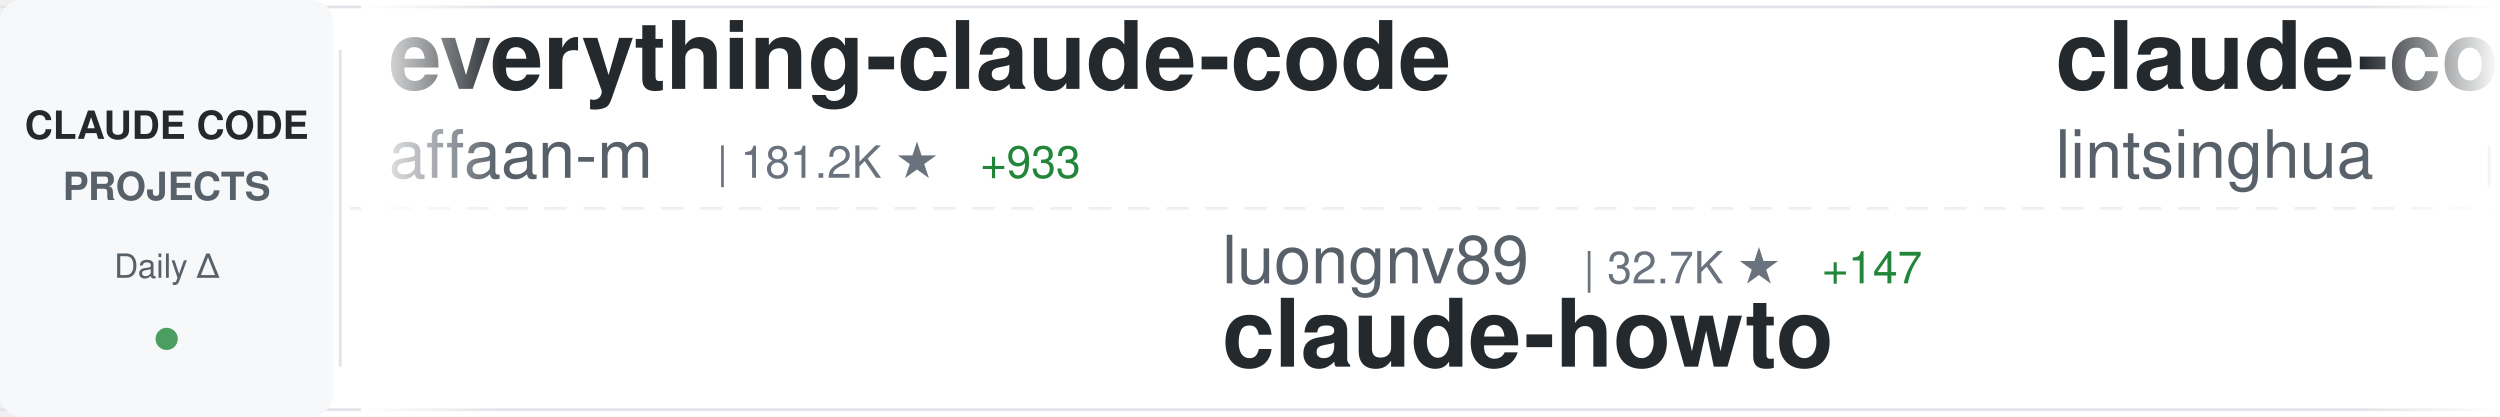
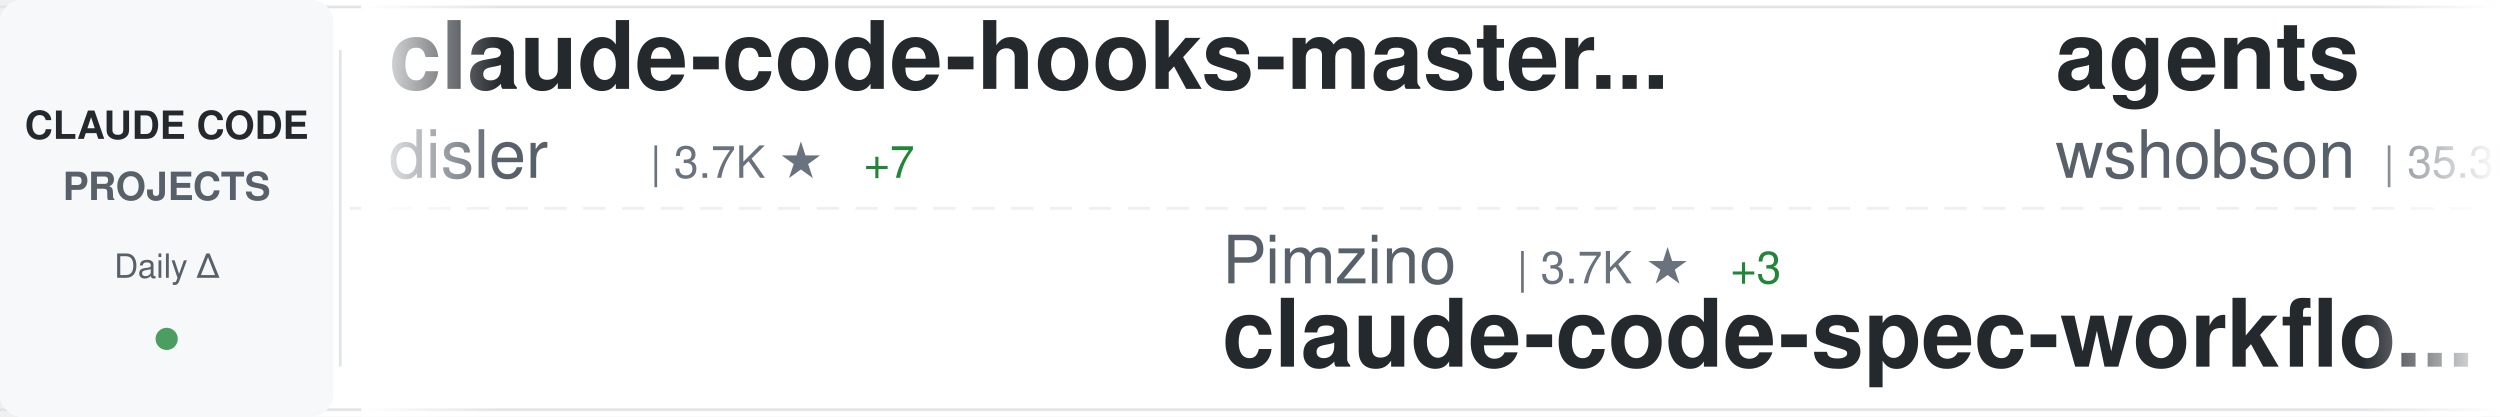
<svg xmlns="http://www.w3.org/2000/svg" width="900" height="150">
  <defs>
    <linearGradient id="awesomeLeftFade" x1="0%" y1="0%" x2="100%" y2="0%">
      <stop offset="0%" style="stop-color:#ffffff;stop-opacity:1" />
      <stop offset="100%" style="stop-color:#ffffff;stop-opacity:0" />
    </linearGradient>
    <linearGradient id="awesomeRightFade" x1="0%" y1="0%" x2="100%" y2="0%">
      <stop offset="0%" style="stop-color:#ffffff;stop-opacity:0" />
      <stop offset="100%" style="stop-color:#ffffff;stop-opacity:1" />
    </linearGradient>
  </defs>
  <rect width="900" height="150" fill="#ffffff" rx="8" />
  <rect x="0" y="2" width="900" height="1" fill="#e1e4e8" />
  <rect x="0" y="147" width="900" height="1" fill="#e1e4e8" />
  <line x1="0" y1="75" x2="900" y2="75" stroke="#e1e4e8" stroke-width="1" stroke-dasharray="8 6" opacity="0.6" />
  <rect x="0" y="0" width="120" height="150" fill="#f6f8fa" rx="8" />
  <text x="60" y="50" font-family="-apple-system, BlinkMacSystemFont, 'Segoe UI', Helvetica, Arial, sans-serif" font-size="14" font-weight="600" fill="#24292e" text-anchor="middle">CLAUDE CODE</text>
  <text x="60" y="72" font-family="-apple-system, BlinkMacSystemFont, 'Segoe UI', Helvetica, Arial, sans-serif" font-size="14" font-weight="600" fill="#586069" text-anchor="middle">PROJECTS</text>
  <text x="60" y="100" font-family="-apple-system, BlinkMacSystemFont, 'Segoe UI', Helvetica, Arial, sans-serif" font-size="12" font-weight="500" fill="#586069" text-anchor="middle">Daily Δ</text>
  <circle cx="60" cy="122" r="4" fill="#22863a" opacity="0.8" />
  <rect x="122" y="18" width="1" height="114" fill="#e1e4e8" />
  <clipPath id="awesomeTickerClip">
    <rect x="130" y="0" width="770" height="150" />
  </clipPath>
  <g clip-path="url(#awesomeTickerClip)">
    <g id="awesomeTickerItems">
      <animateTransform attributeName="transform" attributeType="XML" type="translate" from="0 0" to="-3000 0" dur="54s" repeatCount="indefinite" />
      <g transform="translate(0, 0)">
-         <text x="140" y="32" font-family="-apple-system, BlinkMacSystemFont, 'Segoe UI', Helvetica, Arial, sans-serif" font-size="34" font-weight="600" fill="#24292e">everything-claude-code</text>
-         <text x="140" y="64" font-family="-apple-system, BlinkMacSystemFont, 'Segoe UI', Helvetica, Arial, sans-serif" font-size="24" font-weight="400" fill="#586069">affaan-m</text>
-         <text x="258" y="64" font-family="-apple-system, BlinkMacSystemFont, 'Segoe UI', Helvetica, Arial, sans-serif" font-size="16" font-weight="500" fill="#6a737d">| 181.2K ★</text>
-         <text x="353" y="64" font-family="-apple-system, BlinkMacSystemFont, 'Segoe UI', Helvetica, Arial, sans-serif" font-size="16" font-weight="500" fill="#22863a"> +933</text>
+         <text x="140" y="32" font-family="-apple-system, BlinkMacSystemFont, 'Segoe UI', Helvetica, Arial, sans-serif" font-size="34" font-weight="600" fill="#24292e">claude-code-hooks-master...</text>
+         <text x="140" y="64" font-family="-apple-system, BlinkMacSystemFont, 'Segoe UI', Helvetica, Arial, sans-serif" font-size="24" font-weight="400" fill="#586069">disler</text>
+         <text x="234" y="64" font-family="-apple-system, BlinkMacSystemFont, 'Segoe UI', Helvetica, Arial, sans-serif" font-size="16" font-weight="500" fill="#6a737d">| 3.7K ★</text>
+         <text x="311" y="64" font-family="-apple-system, BlinkMacSystemFont, 'Segoe UI', Helvetica, Arial, sans-serif" font-size="16" font-weight="500" fill="#22863a"> +7</text>
      </g>
      <g transform="translate(300, 0)">
-         <text x="140" y="102" font-family="-apple-system, BlinkMacSystemFont, 'Segoe UI', Helvetica, Arial, sans-serif" font-size="24" font-weight="400" fill="#586069">luongnv89</text>
-         <text x="270" y="102" font-family="-apple-system, BlinkMacSystemFont, 'Segoe UI', Helvetica, Arial, sans-serif" font-size="16" font-weight="500" fill="#6a737d">| 32.7K ★</text>
-         <text x="356" y="102" font-family="-apple-system, BlinkMacSystemFont, 'Segoe UI', Helvetica, Arial, sans-serif" font-size="16" font-weight="500" fill="#22863a"> +147</text>
-         <text x="140" y="132" font-family="-apple-system, BlinkMacSystemFont, 'Segoe UI', Helvetica, Arial, sans-serif" font-size="34" font-weight="600" fill="#24292e">claude-howto</text>
+         <text x="140" y="102" font-family="-apple-system, BlinkMacSystemFont, 'Segoe UI', Helvetica, Arial, sans-serif" font-size="24" font-weight="400" fill="#586069">Pimzino</text>
+         <text x="246" y="102" font-family="-apple-system, BlinkMacSystemFont, 'Segoe UI', Helvetica, Arial, sans-serif" font-size="16" font-weight="500" fill="#6a737d">| 3.7K ★</text>
+         <text x="323" y="102" font-family="-apple-system, BlinkMacSystemFont, 'Segoe UI', Helvetica, Arial, sans-serif" font-size="16" font-weight="500" fill="#22863a"> +3</text>
+         <text x="140" y="132" font-family="-apple-system, BlinkMacSystemFont, 'Segoe UI', Helvetica, Arial, sans-serif" font-size="34" font-weight="600" fill="#24292e">claude-code-spec-workflo...</text>
      </g>
      <g transform="translate(600, 0)">
-         <text x="140" y="32" font-family="-apple-system, BlinkMacSystemFont, 'Segoe UI', Helvetica, Arial, sans-serif" font-size="34" font-weight="600" fill="#24292e">claude-code-book</text>
-         <text x="140" y="64" font-family="-apple-system, BlinkMacSystemFont, 'Segoe UI', Helvetica, Arial, sans-serif" font-size="24" font-weight="400" fill="#586069">lintsinghua</text>
-         <text x="294" y="64" font-family="-apple-system, BlinkMacSystemFont, 'Segoe UI', Helvetica, Arial, sans-serif" font-size="16" font-weight="500" fill="#6a737d">| 3.2K ★</text>
-         <text x="371" y="64" font-family="-apple-system, BlinkMacSystemFont, 'Segoe UI', Helvetica, Arial, sans-serif" font-size="16" font-weight="500" fill="#22863a"> +22</text>
+         <text x="140" y="32" font-family="-apple-system, BlinkMacSystemFont, 'Segoe UI', Helvetica, Arial, sans-serif" font-size="34" font-weight="600" fill="#24292e">agents</text>
+         <text x="140" y="64" font-family="-apple-system, BlinkMacSystemFont, 'Segoe UI', Helvetica, Arial, sans-serif" font-size="24" font-weight="400" fill="#586069">wshobson</text>
+         <text x="258" y="64" font-family="-apple-system, BlinkMacSystemFont, 'Segoe UI', Helvetica, Arial, sans-serif" font-size="16" font-weight="500" fill="#6a737d">| 35.3K ★</text>
+         <text x="344" y="64" font-family="-apple-system, BlinkMacSystemFont, 'Segoe UI', Helvetica, Arial, sans-serif" font-size="16" font-weight="500" fill="#22863a"> +50</text>
      </g>
      <g transform="translate(900, 0)">
-         <text x="140" y="102" font-family="-apple-system, BlinkMacSystemFont, 'Segoe UI', Helvetica, Arial, sans-serif" font-size="24" font-weight="400" fill="#586069">musistudio</text>
-         <text x="282" y="102" font-family="-apple-system, BlinkMacSystemFont, 'Segoe UI', Helvetica, Arial, sans-serif" font-size="16" font-weight="500" fill="#6a737d">| 33.9K ★</text>
-         <text x="368" y="102" font-family="-apple-system, BlinkMacSystemFont, 'Segoe UI', Helvetica, Arial, sans-serif" font-size="16" font-weight="500" fill="#22863a"> +59</text>
-         <text x="140" y="132" font-family="-apple-system, BlinkMacSystemFont, 'Segoe UI', Helvetica, Arial, sans-serif" font-size="34" font-weight="600" fill="#24292e">claude-code-router</text>
+         <text x="140" y="102" font-family="-apple-system, BlinkMacSystemFont, 'Segoe UI', Helvetica, Arial, sans-serif" font-size="24" font-weight="400" fill="#586069">liuup</text>
+         <text x="222" y="102" font-family="-apple-system, BlinkMacSystemFont, 'Segoe UI', Helvetica, Arial, sans-serif" font-size="16" font-weight="500" fill="#6a737d">| 2.4K ★</text>
+         <text x="299" y="102" font-family="-apple-system, BlinkMacSystemFont, 'Segoe UI', Helvetica, Arial, sans-serif" font-size="16" font-weight="500" fill="#22863a"> +28</text>
+         <text x="140" y="132" font-family="-apple-system, BlinkMacSystemFont, 'Segoe UI', Helvetica, Arial, sans-serif" font-size="34" font-weight="600" fill="#24292e">claude-code-analysis</text>
      </g>
      <g transform="translate(1200, 0)">
-         <text x="140" y="32" font-family="-apple-system, BlinkMacSystemFont, 'Segoe UI', Helvetica, Arial, sans-serif" font-size="34" font-weight="600" fill="#24292e">Claude-Code</text>
-         <text x="140" y="64" font-family="-apple-system, BlinkMacSystemFont, 'Segoe UI', Helvetica, Arial, sans-serif" font-size="24" font-weight="400" fill="#586069">pengchengneo</text>
-         <text x="306" y="64" font-family="-apple-system, BlinkMacSystemFont, 'Segoe UI', Helvetica, Arial, sans-serif" font-size="16" font-weight="500" fill="#6a737d">| 1.3K ★</text>
-         <text x="383" y="64" font-family="-apple-system, BlinkMacSystemFont, 'Segoe UI', Helvetica, Arial, sans-serif" font-size="16" font-weight="500" fill="#22863a"> +6</text>
+         <text x="140" y="32" font-family="-apple-system, BlinkMacSystemFont, 'Segoe UI', Helvetica, Arial, sans-serif" font-size="34" font-weight="600" fill="#24292e">claude-code-proxy</text>
+         <text x="140" y="64" font-family="-apple-system, BlinkMacSystemFont, 'Segoe UI', Helvetica, Arial, sans-serif" font-size="24" font-weight="400" fill="#586069">1rgs</text>
+         <text x="210" y="64" font-family="-apple-system, BlinkMacSystemFont, 'Segoe UI', Helvetica, Arial, sans-serif" font-size="16" font-weight="500" fill="#6a737d">| 3.6K ★</text>
+         <text x="287" y="64" font-family="-apple-system, BlinkMacSystemFont, 'Segoe UI', Helvetica, Arial, sans-serif" font-size="16" font-weight="500" fill="#22863a"> +7</text>
      </g>
      <g transform="translate(1500, 0)">
-         <text x="140" y="102" font-family="-apple-system, BlinkMacSystemFont, 'Segoe UI', Helvetica, Arial, sans-serif" font-size="24" font-weight="400" fill="#586069">Piebald-AI</text>
-         <text x="282" y="102" font-family="-apple-system, BlinkMacSystemFont, 'Segoe UI', Helvetica, Arial, sans-serif" font-size="16" font-weight="500" fill="#6a737d">| 10.2K ★</text>
-         <text x="368" y="102" font-family="-apple-system, BlinkMacSystemFont, 'Segoe UI', Helvetica, Arial, sans-serif" font-size="16" font-weight="500" fill="#22863a"> +28</text>
-         <text x="140" y="132" font-family="-apple-system, BlinkMacSystemFont, 'Segoe UI', Helvetica, Arial, sans-serif" font-size="34" font-weight="600" fill="#24292e">claude-code-system-promp...</text>
+         <text x="140" y="102" font-family="-apple-system, BlinkMacSystemFont, 'Segoe UI', Helvetica, Arial, sans-serif" font-size="24" font-weight="400" fill="#586069">https-deeplearning-ai</text>
+         <text x="414" y="102" font-family="-apple-system, BlinkMacSystemFont, 'Segoe UI', Helvetica, Arial, sans-serif" font-size="16" font-weight="500" fill="#6a737d">| 509 ★</text>
+         <text x="140" y="132" font-family="-apple-system, BlinkMacSystemFont, 'Segoe UI', Helvetica, Arial, sans-serif" font-size="34" font-weight="600" fill="#24292e">sc-claude-code-files</text>
      </g>
      <g transform="translate(1800, 0)">
        <text x="140" y="32" font-family="-apple-system, BlinkMacSystemFont, 'Segoe UI', Helvetica, Arial, sans-serif" font-size="34" font-weight="600" fill="#24292e">claude-code-rust</text>
        <text x="140" y="64" font-family="-apple-system, BlinkMacSystemFont, 'Segoe UI', Helvetica, Arial, sans-serif" font-size="24" font-weight="400" fill="#586069">lorryjovens-hub</text>
        <text x="342" y="64" font-family="-apple-system, BlinkMacSystemFont, 'Segoe UI', Helvetica, Arial, sans-serif" font-size="16" font-weight="500" fill="#6a737d">| 1.6K ★</text>
        <text x="419" y="64" font-family="-apple-system, BlinkMacSystemFont, 'Segoe UI', Helvetica, Arial, sans-serif" font-size="16" font-weight="500" fill="#22863a"> +8</text>
      </g>
      <g transform="translate(2100, 0)">
-         <text x="140" y="102" font-family="-apple-system, BlinkMacSystemFont, 'Segoe UI', Helvetica, Arial, sans-serif" font-size="24" font-weight="400" fill="#586069">RichardAtCT</text>
-         <text x="294" y="102" font-family="-apple-system, BlinkMacSystemFont, 'Segoe UI', Helvetica, Arial, sans-serif" font-size="16" font-weight="500" fill="#6a737d">| 2.6K ★</text>
-         <text x="371" y="102" font-family="-apple-system, BlinkMacSystemFont, 'Segoe UI', Helvetica, Arial, sans-serif" font-size="16" font-weight="500" fill="#22863a"> +6</text>
-         <text x="140" y="132" font-family="-apple-system, BlinkMacSystemFont, 'Segoe UI', Helvetica, Arial, sans-serif" font-size="34" font-weight="600" fill="#24292e">claude-code-telegram</text>
+         <text x="140" y="102" font-family="-apple-system, BlinkMacSystemFont, 'Segoe UI', Helvetica, Arial, sans-serif" font-size="24" font-weight="400" fill="#586069">guanshan</text>
+         <text x="258" y="102" font-family="-apple-system, BlinkMacSystemFont, 'Segoe UI', Helvetica, Arial, sans-serif" font-size="16" font-weight="500" fill="#6a737d">| 59 ★</text>
+         <text x="140" y="132" font-family="-apple-system, BlinkMacSystemFont, 'Segoe UI', Helvetica, Arial, sans-serif" font-size="34" font-weight="600" fill="#24292e">ClaudeCode</text>
      </g>
      <g transform="translate(2400, 0)">
-         <text x="140" y="32" font-family="-apple-system, BlinkMacSystemFont, 'Segoe UI', Helvetica, Arial, sans-serif" font-size="34" font-weight="600" fill="#24292e">Claude-Code-Source-Study</text>
-         <text x="140" y="64" font-family="-apple-system, BlinkMacSystemFont, 'Segoe UI', Helvetica, Arial, sans-serif" font-size="24" font-weight="400" fill="#586069">luyao618</text>
-         <text x="258" y="64" font-family="-apple-system, BlinkMacSystemFont, 'Segoe UI', Helvetica, Arial, sans-serif" font-size="16" font-weight="500" fill="#6a737d">| 1.4K ★</text>
-         <text x="335" y="64" font-family="-apple-system, BlinkMacSystemFont, 'Segoe UI', Helvetica, Arial, sans-serif" font-size="16" font-weight="500" fill="#22863a"> +6</text>
+         <text x="140" y="32" font-family="-apple-system, BlinkMacSystemFont, 'Segoe UI', Helvetica, Arial, sans-serif" font-size="34" font-weight="600" fill="#24292e">antigravity-awesome-skil...</text>
+         <text x="140" y="64" font-family="-apple-system, BlinkMacSystemFont, 'Segoe UI', Helvetica, Arial, sans-serif" font-size="24" font-weight="400" fill="#586069">sickn33</text>
+         <text x="246" y="64" font-family="-apple-system, BlinkMacSystemFont, 'Segoe UI', Helvetica, Arial, sans-serif" font-size="16" font-weight="500" fill="#6a737d">| 37.4K ★</text>
+         <text x="332" y="64" font-family="-apple-system, BlinkMacSystemFont, 'Segoe UI', Helvetica, Arial, sans-serif" font-size="16" font-weight="500" fill="#22863a"> +139</text>
      </g>
      <g transform="translate(2700, 0)">
-         <text x="140" y="102" font-family="-apple-system, BlinkMacSystemFont, 'Segoe UI', Helvetica, Arial, sans-serif" font-size="24" font-weight="400" fill="#586069">carlvellotti</text>
-         <text x="306" y="102" font-family="-apple-system, BlinkMacSystemFont, 'Segoe UI', Helvetica, Arial, sans-serif" font-size="16" font-weight="500" fill="#6a737d">| 2.0K ★</text>
-         <text x="383" y="102" font-family="-apple-system, BlinkMacSystemFont, 'Segoe UI', Helvetica, Arial, sans-serif" font-size="16" font-weight="500" fill="#22863a"> +4</text>
-         <text x="140" y="132" font-family="-apple-system, BlinkMacSystemFont, 'Segoe UI', Helvetica, Arial, sans-serif" font-size="34" font-weight="600" fill="#24292e">claude-code-pm-course</text>
+         <text x="140" y="102" font-family="-apple-system, BlinkMacSystemFont, 'Segoe UI', Helvetica, Arial, sans-serif" font-size="24" font-weight="400" fill="#586069">kodu-ai</text>
+         <text x="246" y="102" font-family="-apple-system, BlinkMacSystemFont, 'Segoe UI', Helvetica, Arial, sans-serif" font-size="16" font-weight="500" fill="#6a737d">| 5.3K ★</text>
+         <text x="140" y="132" font-family="-apple-system, BlinkMacSystemFont, 'Segoe UI', Helvetica, Arial, sans-serif" font-size="34" font-weight="600" fill="#24292e">claude-coder</text>
      </g>
      <g transform="translate(3000, 0)">
-         <text x="140" y="32" font-family="-apple-system, BlinkMacSystemFont, 'Segoe UI', Helvetica, Arial, sans-serif" font-size="34" font-weight="600" fill="#24292e">everything-claude-code</text>
-         <text x="140" y="64" font-family="-apple-system, BlinkMacSystemFont, 'Segoe UI', Helvetica, Arial, sans-serif" font-size="24" font-weight="400" fill="#586069">affaan-m</text>
-         <text x="258" y="64" font-family="-apple-system, BlinkMacSystemFont, 'Segoe UI', Helvetica, Arial, sans-serif" font-size="16" font-weight="500" fill="#6a737d">| 181.2K ★</text>
-         <text x="353" y="64" font-family="-apple-system, BlinkMacSystemFont, 'Segoe UI', Helvetica, Arial, sans-serif" font-size="16" font-weight="500" fill="#22863a"> +933</text>
+         <text x="140" y="32" font-family="-apple-system, BlinkMacSystemFont, 'Segoe UI', Helvetica, Arial, sans-serif" font-size="34" font-weight="600" fill="#24292e">claude-code-hooks-master...</text>
+         <text x="140" y="64" font-family="-apple-system, BlinkMacSystemFont, 'Segoe UI', Helvetica, Arial, sans-serif" font-size="24" font-weight="400" fill="#586069">disler</text>
+         <text x="234" y="64" font-family="-apple-system, BlinkMacSystemFont, 'Segoe UI', Helvetica, Arial, sans-serif" font-size="16" font-weight="500" fill="#6a737d">| 3.7K ★</text>
+         <text x="311" y="64" font-family="-apple-system, BlinkMacSystemFont, 'Segoe UI', Helvetica, Arial, sans-serif" font-size="16" font-weight="500" fill="#22863a"> +7</text>
      </g>
      <g transform="translate(3300, 0)">
-         <text x="140" y="102" font-family="-apple-system, BlinkMacSystemFont, 'Segoe UI', Helvetica, Arial, sans-serif" font-size="24" font-weight="400" fill="#586069">luongnv89</text>
-         <text x="270" y="102" font-family="-apple-system, BlinkMacSystemFont, 'Segoe UI', Helvetica, Arial, sans-serif" font-size="16" font-weight="500" fill="#6a737d">| 32.7K ★</text>
-         <text x="356" y="102" font-family="-apple-system, BlinkMacSystemFont, 'Segoe UI', Helvetica, Arial, sans-serif" font-size="16" font-weight="500" fill="#22863a"> +147</text>
-         <text x="140" y="132" font-family="-apple-system, BlinkMacSystemFont, 'Segoe UI', Helvetica, Arial, sans-serif" font-size="34" font-weight="600" fill="#24292e">claude-howto</text>
+         <text x="140" y="102" font-family="-apple-system, BlinkMacSystemFont, 'Segoe UI', Helvetica, Arial, sans-serif" font-size="24" font-weight="400" fill="#586069">Pimzino</text>
+         <text x="246" y="102" font-family="-apple-system, BlinkMacSystemFont, 'Segoe UI', Helvetica, Arial, sans-serif" font-size="16" font-weight="500" fill="#6a737d">| 3.7K ★</text>
+         <text x="323" y="102" font-family="-apple-system, BlinkMacSystemFont, 'Segoe UI', Helvetica, Arial, sans-serif" font-size="16" font-weight="500" fill="#22863a"> +3</text>
+         <text x="140" y="132" font-family="-apple-system, BlinkMacSystemFont, 'Segoe UI', Helvetica, Arial, sans-serif" font-size="34" font-weight="600" fill="#24292e">claude-code-spec-workflo...</text>
      </g>
      <g transform="translate(3600, 0)">
-         <text x="140" y="32" font-family="-apple-system, BlinkMacSystemFont, 'Segoe UI', Helvetica, Arial, sans-serif" font-size="34" font-weight="600" fill="#24292e">claude-code-book</text>
-         <text x="140" y="64" font-family="-apple-system, BlinkMacSystemFont, 'Segoe UI', Helvetica, Arial, sans-serif" font-size="24" font-weight="400" fill="#586069">lintsinghua</text>
-         <text x="294" y="64" font-family="-apple-system, BlinkMacSystemFont, 'Segoe UI', Helvetica, Arial, sans-serif" font-size="16" font-weight="500" fill="#6a737d">| 3.2K ★</text>
-         <text x="371" y="64" font-family="-apple-system, BlinkMacSystemFont, 'Segoe UI', Helvetica, Arial, sans-serif" font-size="16" font-weight="500" fill="#22863a"> +22</text>
+         <text x="140" y="32" font-family="-apple-system, BlinkMacSystemFont, 'Segoe UI', Helvetica, Arial, sans-serif" font-size="34" font-weight="600" fill="#24292e">agents</text>
+         <text x="140" y="64" font-family="-apple-system, BlinkMacSystemFont, 'Segoe UI', Helvetica, Arial, sans-serif" font-size="24" font-weight="400" fill="#586069">wshobson</text>
+         <text x="258" y="64" font-family="-apple-system, BlinkMacSystemFont, 'Segoe UI', Helvetica, Arial, sans-serif" font-size="16" font-weight="500" fill="#6a737d">| 35.3K ★</text>
+         <text x="344" y="64" font-family="-apple-system, BlinkMacSystemFont, 'Segoe UI', Helvetica, Arial, sans-serif" font-size="16" font-weight="500" fill="#22863a"> +50</text>
      </g>
      <g transform="translate(3900, 0)">
-         <text x="140" y="102" font-family="-apple-system, BlinkMacSystemFont, 'Segoe UI', Helvetica, Arial, sans-serif" font-size="24" font-weight="400" fill="#586069">musistudio</text>
-         <text x="282" y="102" font-family="-apple-system, BlinkMacSystemFont, 'Segoe UI', Helvetica, Arial, sans-serif" font-size="16" font-weight="500" fill="#6a737d">| 33.9K ★</text>
-         <text x="368" y="102" font-family="-apple-system, BlinkMacSystemFont, 'Segoe UI', Helvetica, Arial, sans-serif" font-size="16" font-weight="500" fill="#22863a"> +59</text>
-         <text x="140" y="132" font-family="-apple-system, BlinkMacSystemFont, 'Segoe UI', Helvetica, Arial, sans-serif" font-size="34" font-weight="600" fill="#24292e">claude-code-router</text>
+         <text x="140" y="102" font-family="-apple-system, BlinkMacSystemFont, 'Segoe UI', Helvetica, Arial, sans-serif" font-size="24" font-weight="400" fill="#586069">liuup</text>
+         <text x="222" y="102" font-family="-apple-system, BlinkMacSystemFont, 'Segoe UI', Helvetica, Arial, sans-serif" font-size="16" font-weight="500" fill="#6a737d">| 2.4K ★</text>
+         <text x="299" y="102" font-family="-apple-system, BlinkMacSystemFont, 'Segoe UI', Helvetica, Arial, sans-serif" font-size="16" font-weight="500" fill="#22863a"> +28</text>
+         <text x="140" y="132" font-family="-apple-system, BlinkMacSystemFont, 'Segoe UI', Helvetica, Arial, sans-serif" font-size="34" font-weight="600" fill="#24292e">claude-code-analysis</text>
      </g>
    </g>
  </g>
  <rect x="130" y="0" width="50" height="150" fill="url(#awesomeLeftFade)" />
  <rect x="850" y="0" width="50" height="150" fill="url(#awesomeRightFade)" />
</svg>
